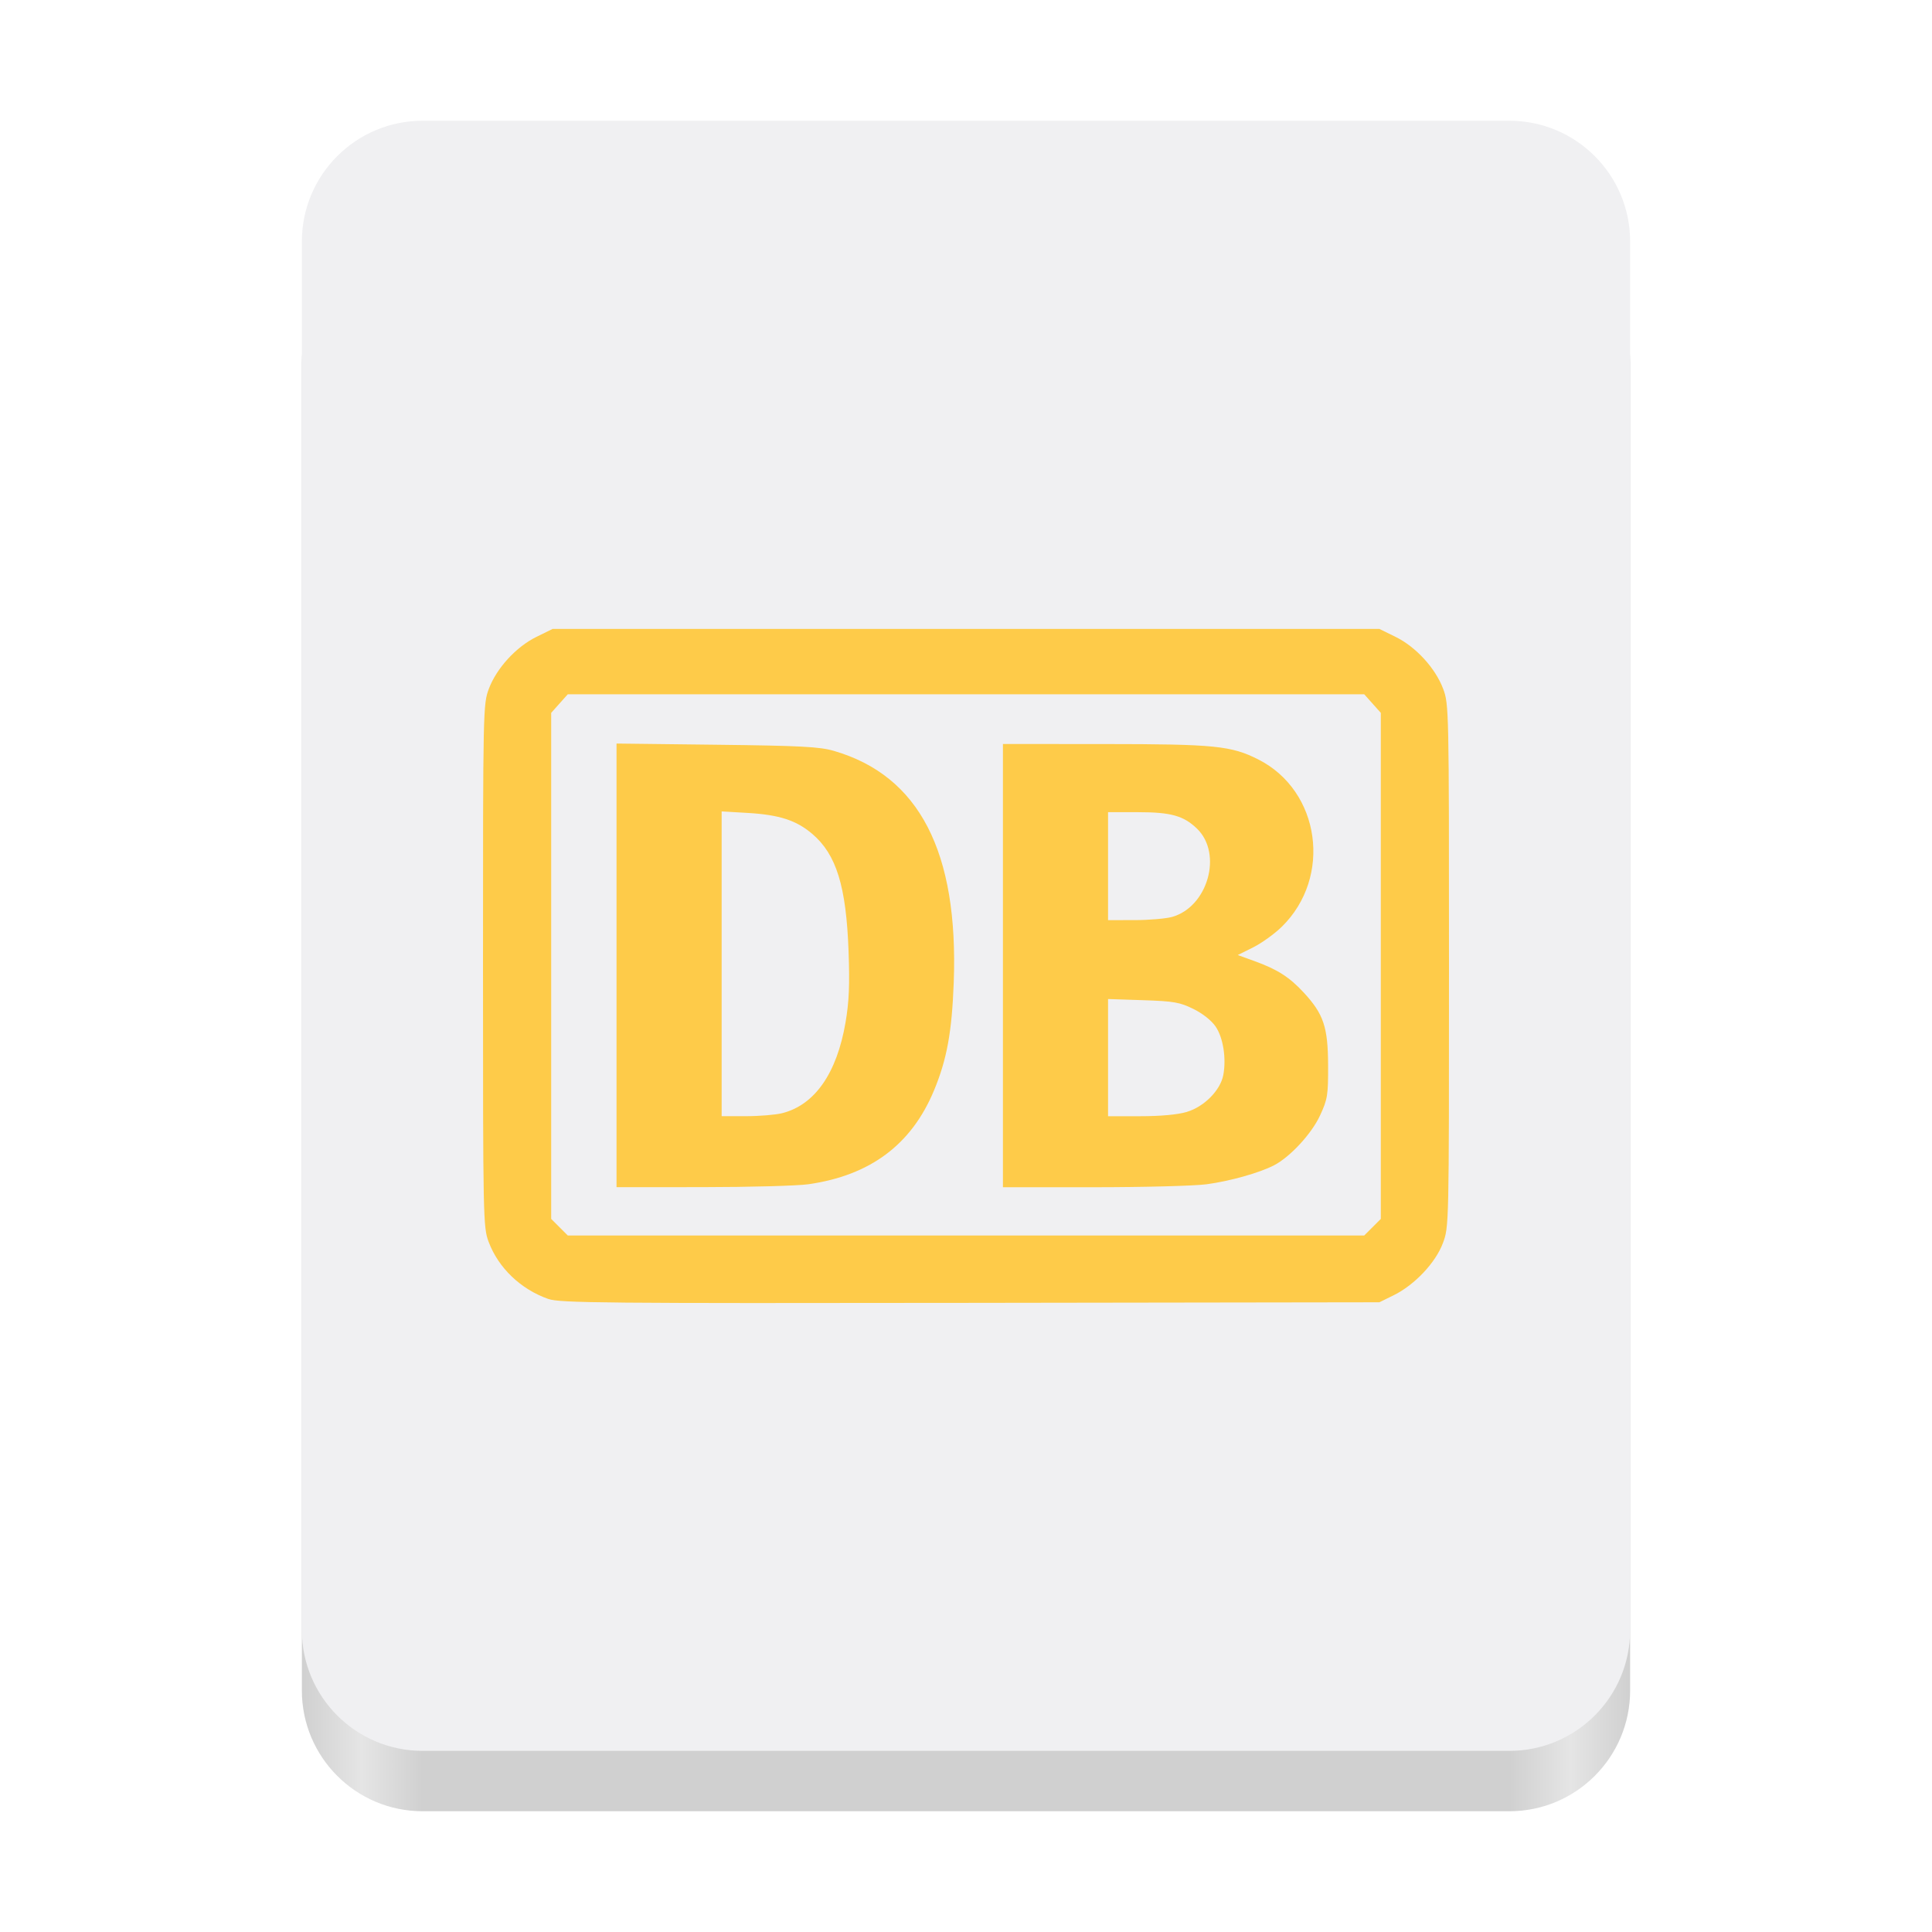
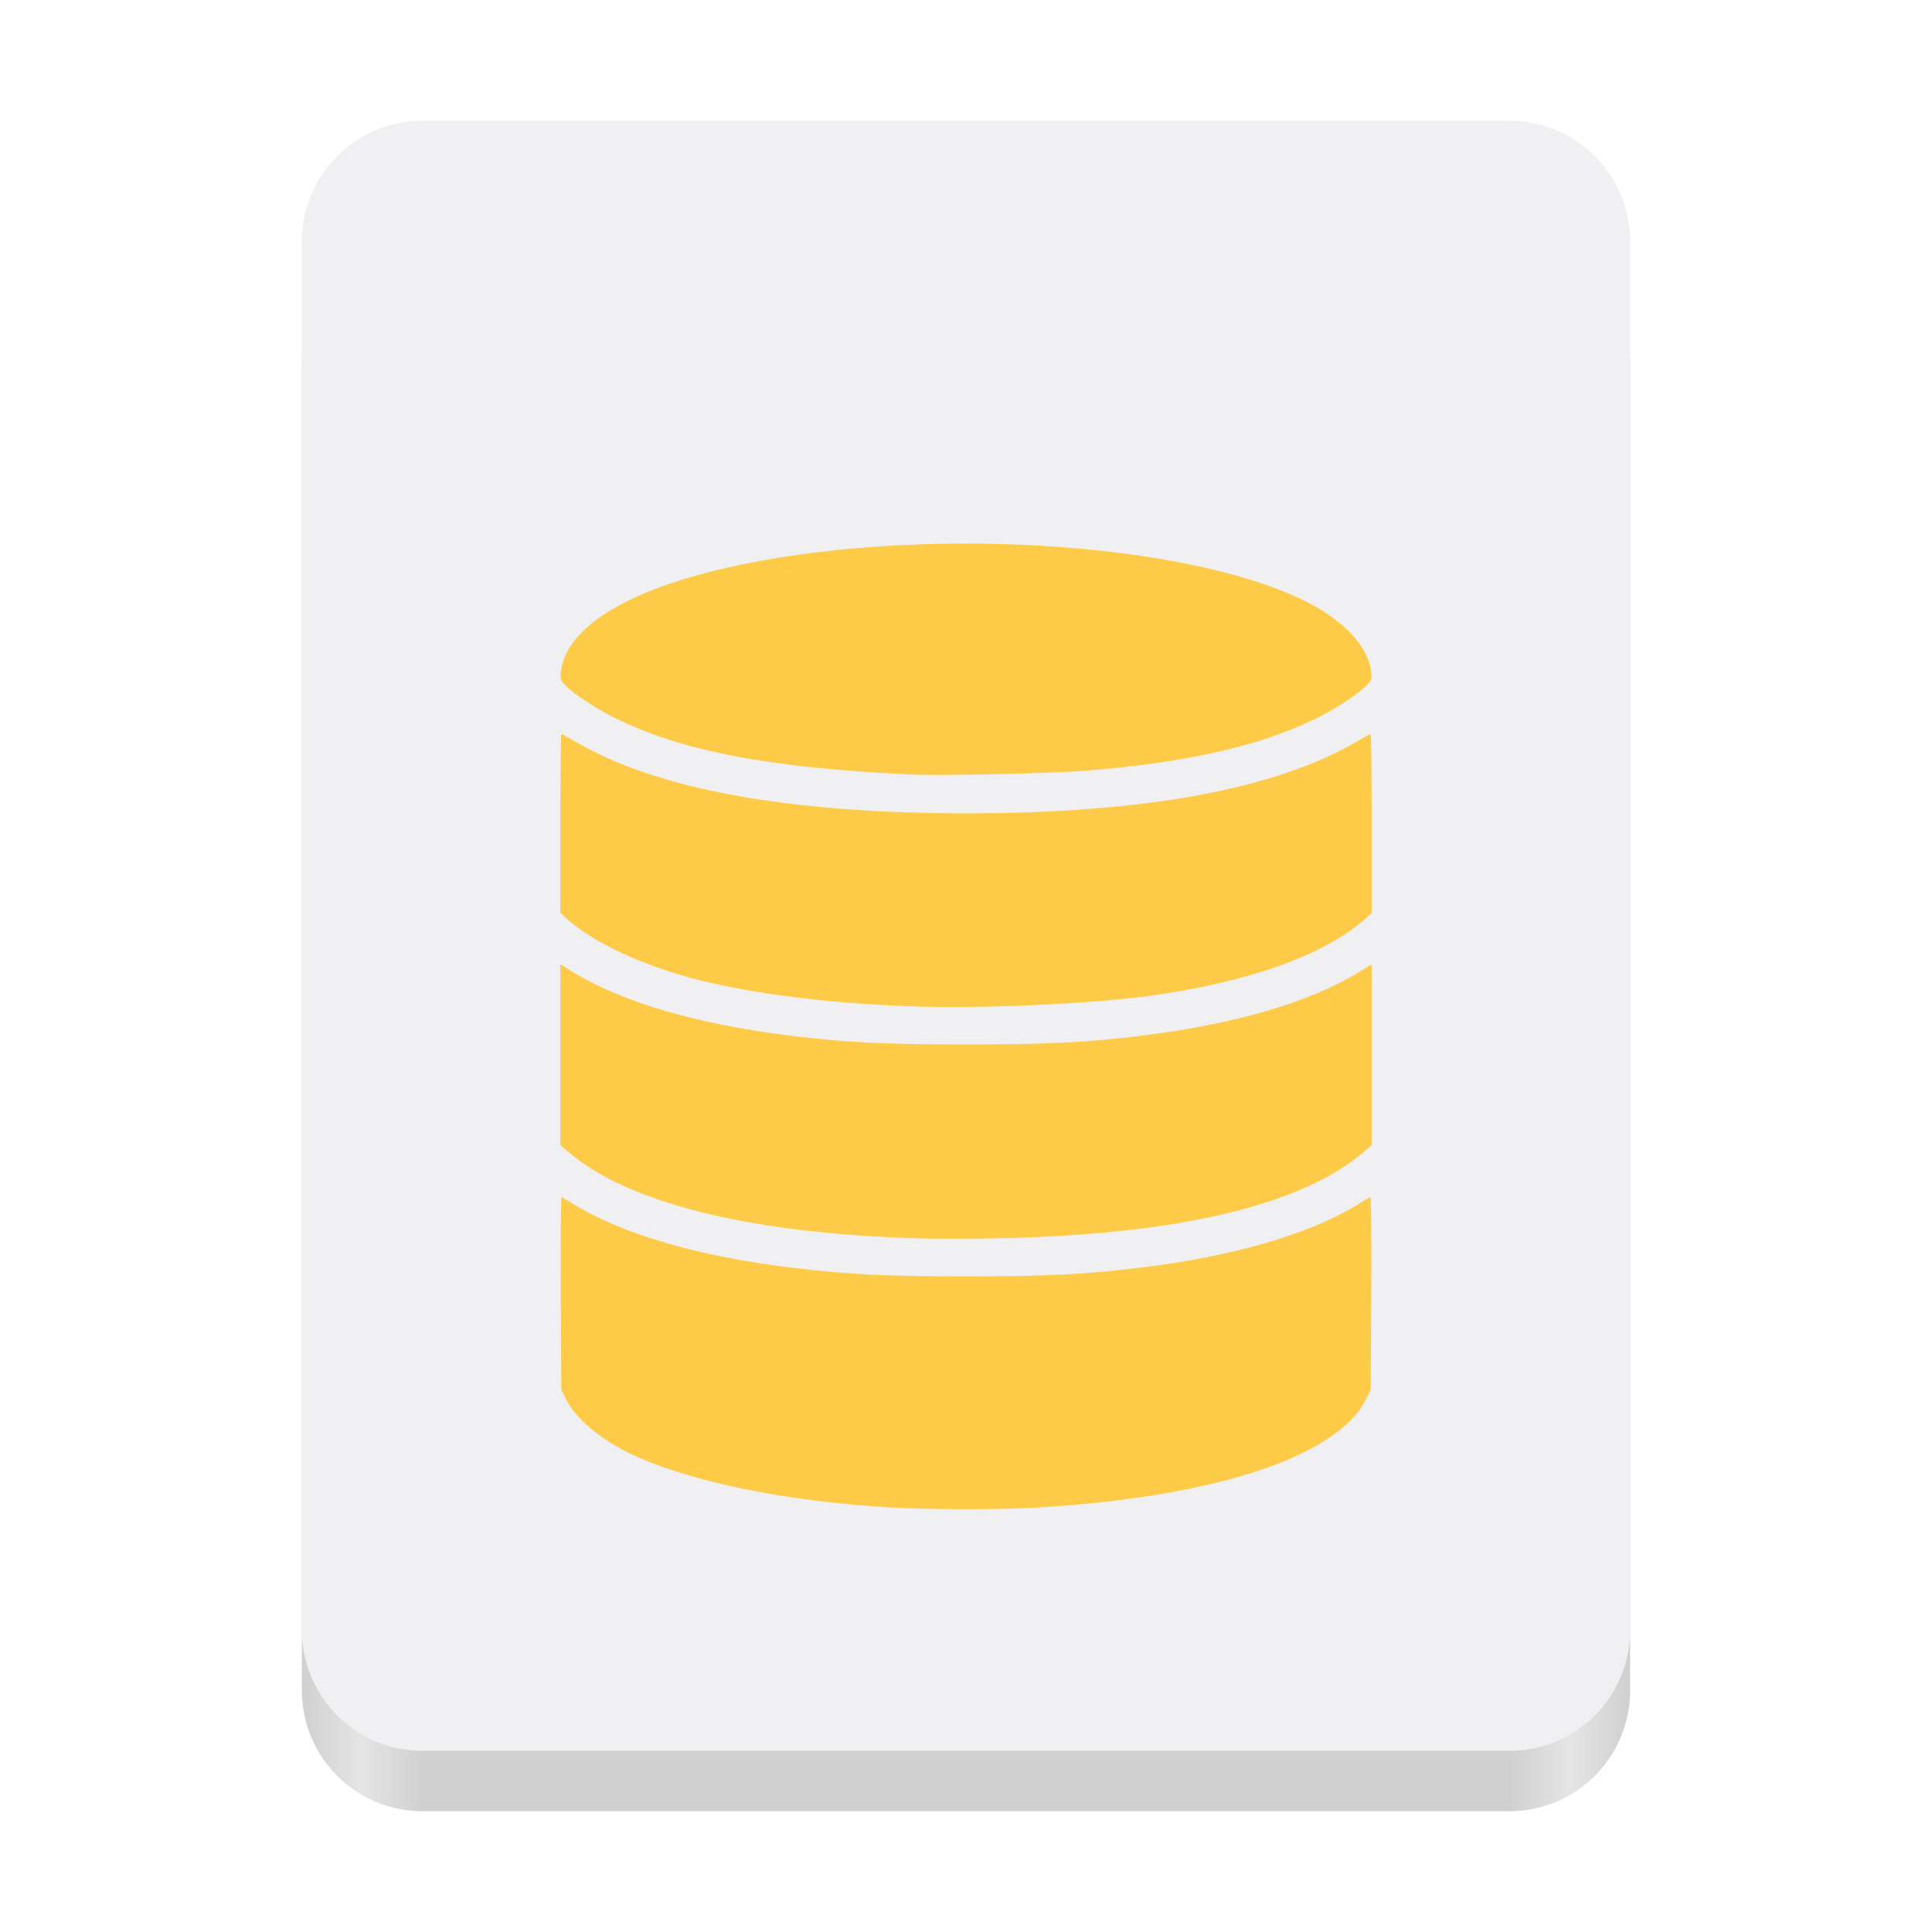
<svg xmlns="http://www.w3.org/2000/svg" height="128px" viewBox="0 0 128 128" width="128px" version="1.1" id="svg49" xml:space="preserve">
  <defs id="defs53" />
  <linearGradient id="a" gradientTransform="matrix(0.196428 0 0 0.342105 2.59702 273.7399)" gradientUnits="userSpaceOnUse" x1="88.596" x2="536.596" y1="-449.394" y2="-449.394">
    <stop offset="0" stop-color="#deddda" id="stop2" style="stop-color:#d0d0d0;stop-opacity:1" />
    <stop offset="0.045" stop-color="#eeeeec" id="stop4" style="stop-color:#e5e5e5;stop-opacity:1" />
    <stop offset="0.091" stop-color="#deddda" id="stop6" style="stop-color:#d0d0d0;stop-opacity:1" />
    <stop offset="0.909" stop-color="#deddda" id="stop8" style="stop-color:#d0d0d0;stop-opacity:1" />
    <stop offset="0.955" stop-color="#eeeeec" id="stop10" style="stop-color:#e5e5e5;stop-opacity:1" />
    <stop offset="1" stop-color="#c0bfbc" id="stop12" style="stop-color:#d0d0d0;stop-opacity:1" />
  </linearGradient>
  <linearGradient id="b" gradientUnits="userSpaceOnUse" x1="58.999" x2="69" y1="64" y2="64">
    <stop offset="0" stop-color="#9a9996" id="stop15" style="stop-color:#a5a5a5;stop-opacity:1" />
    <stop offset="1" stop-color="#77767b" id="stop17" style="stop-color:#5e5e5e;stop-opacity:1" />
  </linearGradient>
  <linearGradient id="c" gradientTransform="matrix(1 0 0 0.850001 0 -135.9253)" gradientUnits="userSpaceOnUse" x1="48" x2="80" y1="275.5" y2="275.5">
    <stop offset="0" stop-color="#e8e7e4" id="stop20" style="stop-color:#e5e5e5;stop-opacity:1" />
    <stop offset="0.511" stop-color="#ffffff" id="stop22" style="stop-color:#f0f0f2;stop-opacity:1" />
    <stop offset="1" stop-color="#c2bfba" id="stop24" style="stop-color:#c2c2c2;stop-opacity:1" />
  </linearGradient>
  <path d="m 28 16 h 72 c 4.418 0 8 3.582 8 8 v 88 c 0 4.418 -3.582 8 -8 8 h -72 c -4.418 0 -8 -3.582 -8 -8 v -88 c 0 -4.418 3.582 -8 8 -8 z m 0 0" fill="url(#a)" id="path27" />
  <path d="m 28 8 h 72 c 4.418 0 8 3.582 8 8 v 92 c 0 4.418 -3.582 8 -8 8 h -72 c -4.418 0 -8 -3.582 -8 -8 v -92 c 0 -4.418 3.582 -8 8 -8 z m 0 0" fill="#f6f5f4" id="path29" style="fill:#f0f0f2" />
  <g clip-path="url(#d)" mask="url(#b-6)" transform="translate(-210,21)" id="g22">
    <path d="M 37.672,36.504 V 122.504 H 105.672 V 36.504 Z m 0,0" fill="url(#c)" id="path20" style="fill:url(#c-7)" />
  </g>
-   <path style="fill:#fecb49;stroke-width:1;fill-opacity:1" d="m 36.33,86.061 c -1.834,-0.645 -3.309,-2.057 -3.958,-3.789 C 32.011,81.308 32,80.758 32,63.974 c 0,-16.994 0.007,-17.322 0.387,-18.337 0.511,-1.366 1.808,-2.782 3.152,-3.442 l 1.073,-0.527 H 64 91.388 l 1.073,0.527 c 1.344,0.66 2.641,2.076 3.152,3.442 0.38,1.015 0.387,1.343 0.387,18.337 0,17.254 -0.001,17.307 -0.405,18.387 -0.487,1.302 -1.876,2.772 -3.265,3.455 l -0.941,0.463 -27.106,0.039 c -24.283,0.035 -27.194,0.008 -27.952,-0.258 z m 54.602,-4.755 0.55,-0.55 v -16.764 -16.764 l -0.549,-0.615 -0.549,-0.615 H 64 37.616 l -0.549,0.615 -0.549,0.615 v 16.764 16.764 l 0.55,0.55 0.55,0.55 H 64 90.382 Z M 40.847,63.959 v -14.697 l 6.635,0.079 c 5.587,0.067 6.814,0.131 7.765,0.407 5.654,1.642 8.264,6.689 7.94,15.354 -0.122,3.272 -0.454,5.089 -1.303,7.134 -1.492,3.596 -4.228,5.64 -8.331,6.224 -0.725,0.103 -3.88,0.189 -7.012,0.191 l -5.694,0.004 z m 10.975,9.792 c 2.158,-0.545 3.62,-2.639 4.197,-6.013 0.234,-1.366 0.281,-2.477 0.201,-4.706 -0.156,-4.315 -0.803,-6.414 -2.4,-7.78 -1.051,-0.9 -2.184,-1.269 -4.268,-1.392 l -1.741,-0.102 v 10.096 10.096 h 1.611 c 0.886,0 1.966,-0.09 2.4,-0.199 z m 14.625,-9.777 v -14.682 l 6.729,0.003 c 7.308,0.004 8.398,0.113 10.196,1.024 4.107,2.081 4.905,7.798 1.548,11.083 -0.48,0.47 -1.332,1.083 -1.894,1.363 l -1.021,0.509 1.129,0.409 c 1.499,0.543 2.305,1.06 3.251,2.087 1.307,1.417 1.595,2.278 1.605,4.793 0.008,1.996 -0.034,2.256 -0.532,3.336 -0.559,1.212 -1.984,2.754 -3.055,3.308 -0.961,0.497 -2.925,1.049 -4.464,1.254 -0.81,0.108 -4.177,0.196 -7.482,0.196 l -6.01,-1e-5 z m 12.18,9.693 c 1.152,-0.342 2.23,-1.432 2.42,-2.445 0.206,-1.1 -0.008,-2.469 -0.502,-3.2 -0.274,-0.406 -0.855,-0.868 -1.476,-1.175 -0.904,-0.446 -1.297,-0.514 -3.341,-0.582 l -2.317,-0.077 v 3.882 3.882 h 2.131 c 1.349,0 2.48,-0.104 3.085,-0.283 z m -0.984,-12.915 c 2.383,-0.661 3.382,-4.205 1.652,-5.861 -0.886,-0.849 -1.726,-1.082 -3.901,-1.082 h -1.983 v 3.576 3.576 l 1.741,-0.001 c 0.958,-5.6e-4 2.078,-0.095 2.49,-0.209 z" id="path900" />
+   <path style="fill:#fecb49;fill-opacity:1;stroke-width:1" d="M 59.062,99.877 C 52.029,99.459 45.858,98.204 41.935,96.391 39.852,95.429 38.133,93.992 37.482,92.671 L 37.188,92.073 37.152,85.656 c -0.02,-3.529 0.009,-6.39 0.062,-6.359 0.054,0.032 0.478,0.289 0.942,0.572 3.174,1.932 8.319,3.407 14.406,4.13 3.765,0.447 6.107,0.562 11.438,0.562 5.33,0 7.673,-0.115 11.438,-0.562 6.087,-0.723 11.231,-2.198 14.406,-4.13 0.464,-0.283 0.889,-0.54 0.942,-0.572 0.054,-0.032 0.082,2.83 0.062,6.359 l -0.036,6.416 -0.295,0.598 c -1.89,3.839 -10.017,6.518 -21.893,7.216 -2.347,0.138 -7.152,0.133 -9.562,-0.01 z M 61.375,82.058 C 50.018,81.791 41.683,79.775 37.656,76.321 L 37.125,75.866 V 69.877 63.888 l 0.844,0.518 c 3.264,2.002 8.231,3.451 14.469,4.22 3.579,0.441 6.2,0.571 11.562,0.571 5.362,0 7.983,-0.129 11.562,-0.571 6.238,-0.769 11.205,-2.218 14.469,-4.22 L 90.875,63.888 v 5.989 5.989 l -0.531,0.456 c -4.191,3.595 -12.56,5.533 -24.719,5.726 -1.547,0.024 -3.459,0.029 -4.25,0.011 z M 60.812,66.686 C 55.294,66.514 50.109,65.886 46.325,64.933 42.666,64.011 39.338,62.475 37.594,60.903 L 37.125,60.481 v -5.923 c 0,-3.258 0.032,-5.923 0.072,-5.923 0.04,0 0.471,0.233 0.958,0.518 5.377,3.14 14.072,4.732 25.845,4.732 11.773,0 20.468,-1.592 25.845,-4.732 0.488,-0.285 0.919,-0.518 0.959,-0.518 0.04,0 0.072,2.665 0.072,5.923 v 5.923 l -0.469,0.422 c -2.654,2.392 -7.93,4.251 -14.491,5.105 -3.906,0.509 -10.718,0.814 -15.103,0.677 z M 60.375,51.312 c -9.381,-0.428 -15.247,-1.551 -19.688,-3.771 -1.259,-0.629 -2.706,-1.588 -3.243,-2.149 -0.322,-0.336 -0.348,-0.427 -0.274,-0.964 0.364,-2.655 3.785,-4.955 9.642,-6.483 12.065,-3.147 30.509,-2.355 39.253,1.684 2.743,1.267 4.526,3.064 4.764,4.799 0.074,0.537 0.048,0.629 -0.274,0.964 -0.537,0.561 -1.984,1.519 -3.243,2.149 -3.752,1.876 -8.674,2.993 -15.562,3.533 -2.229,0.175 -9.446,0.326 -11.375,0.238 z" id="path318" />
</svg>
